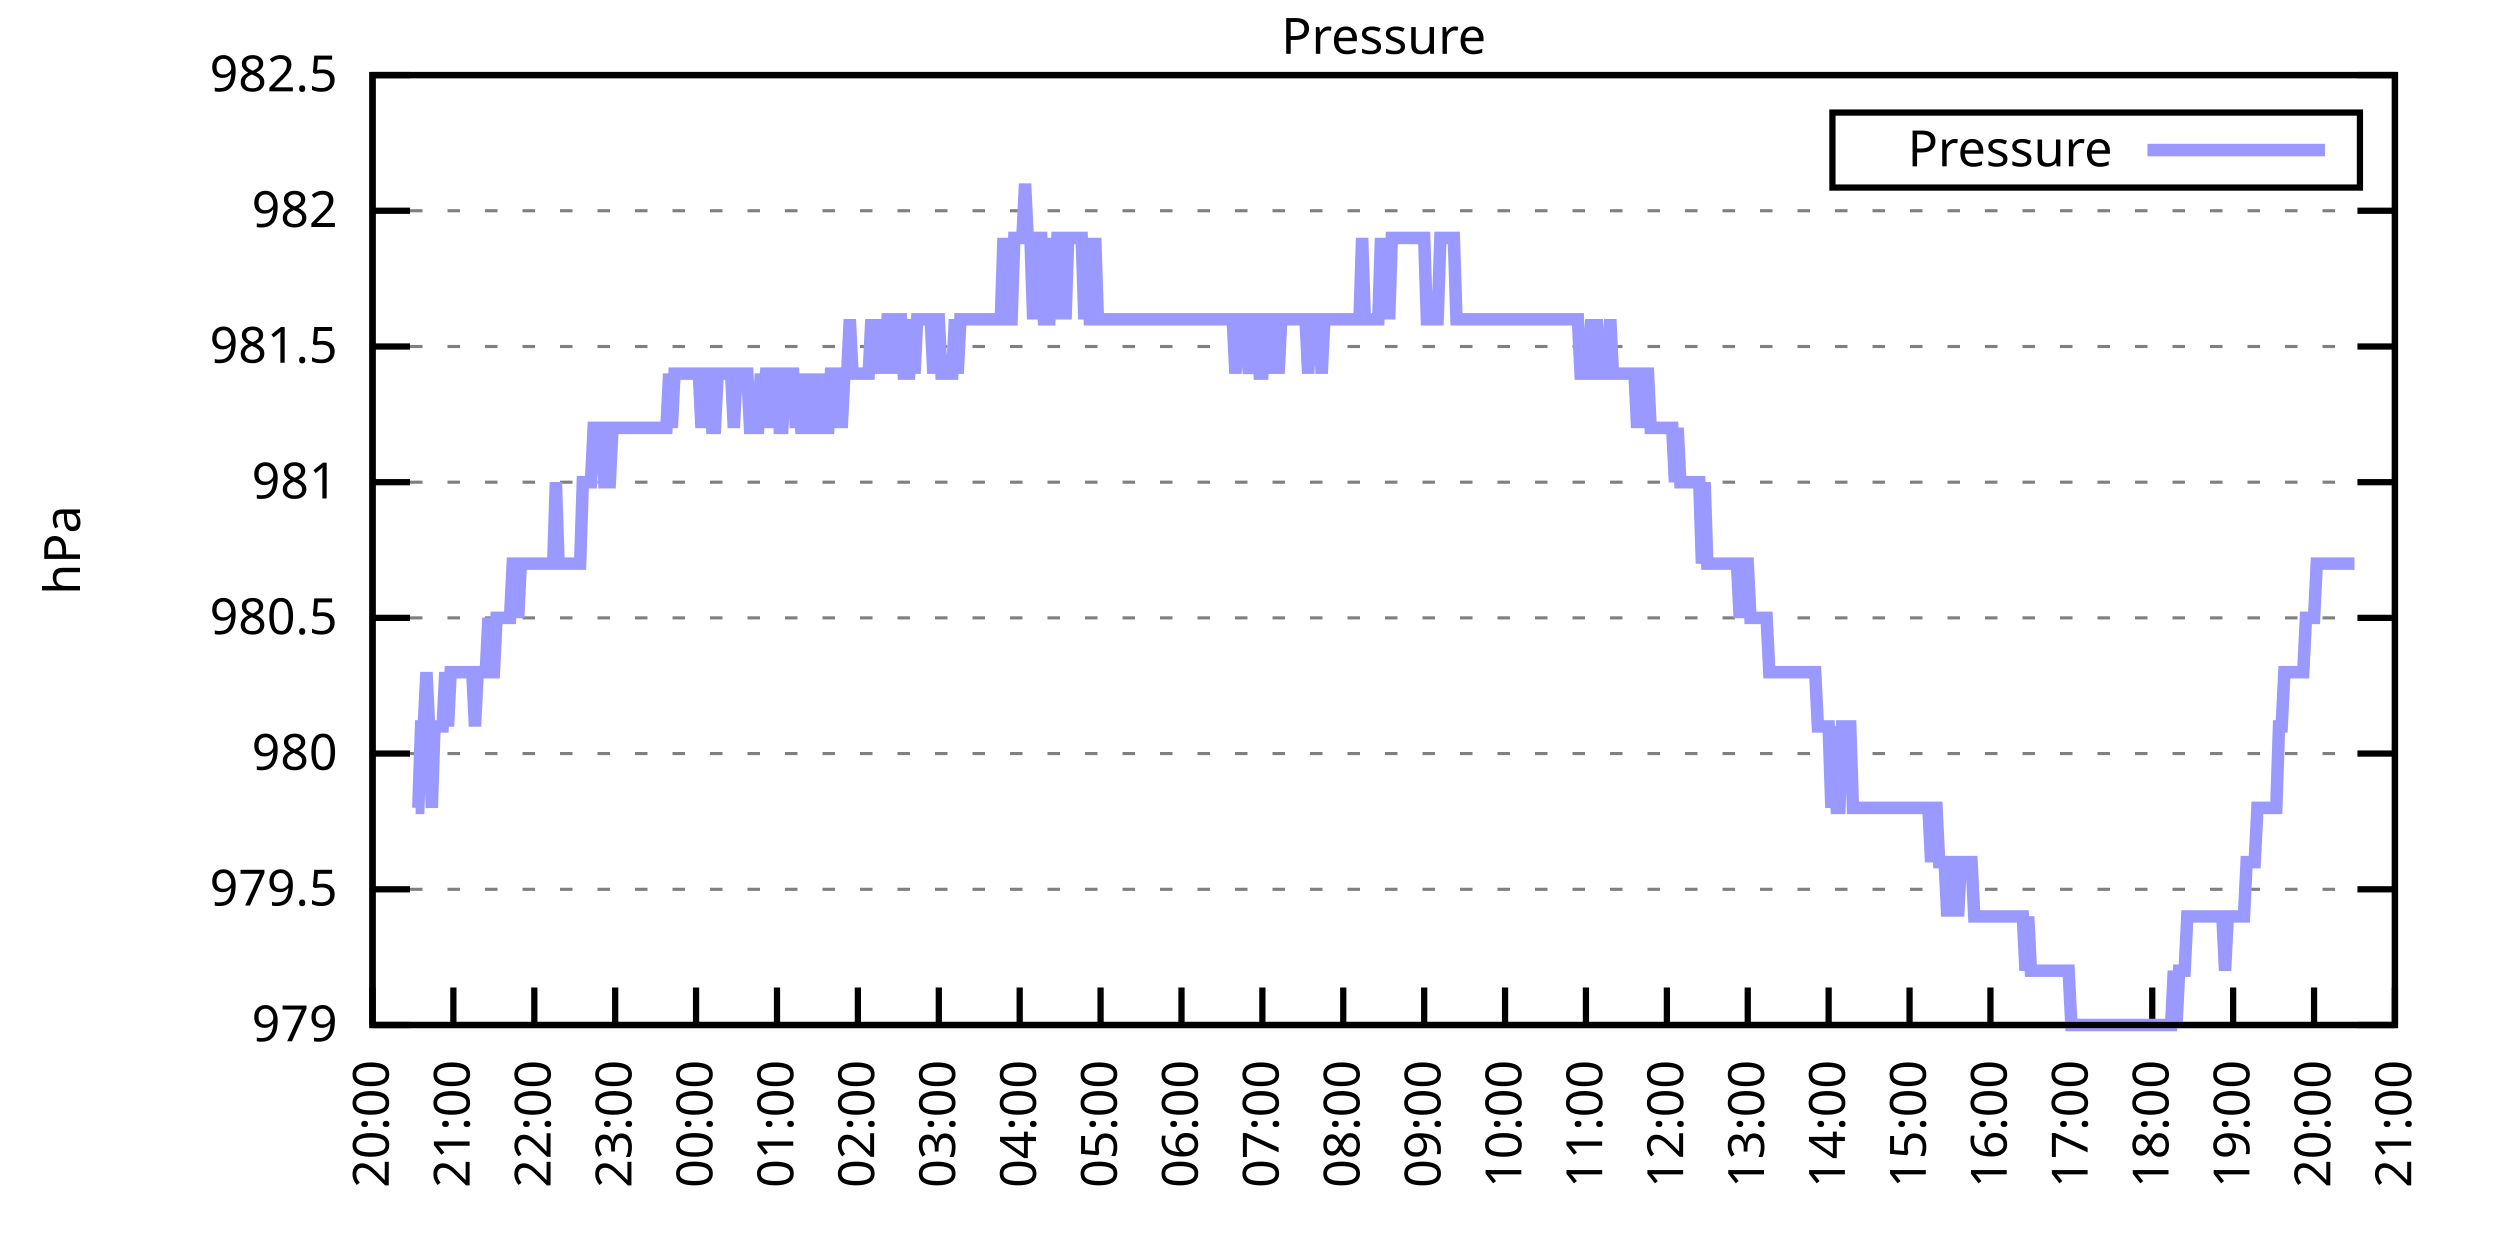
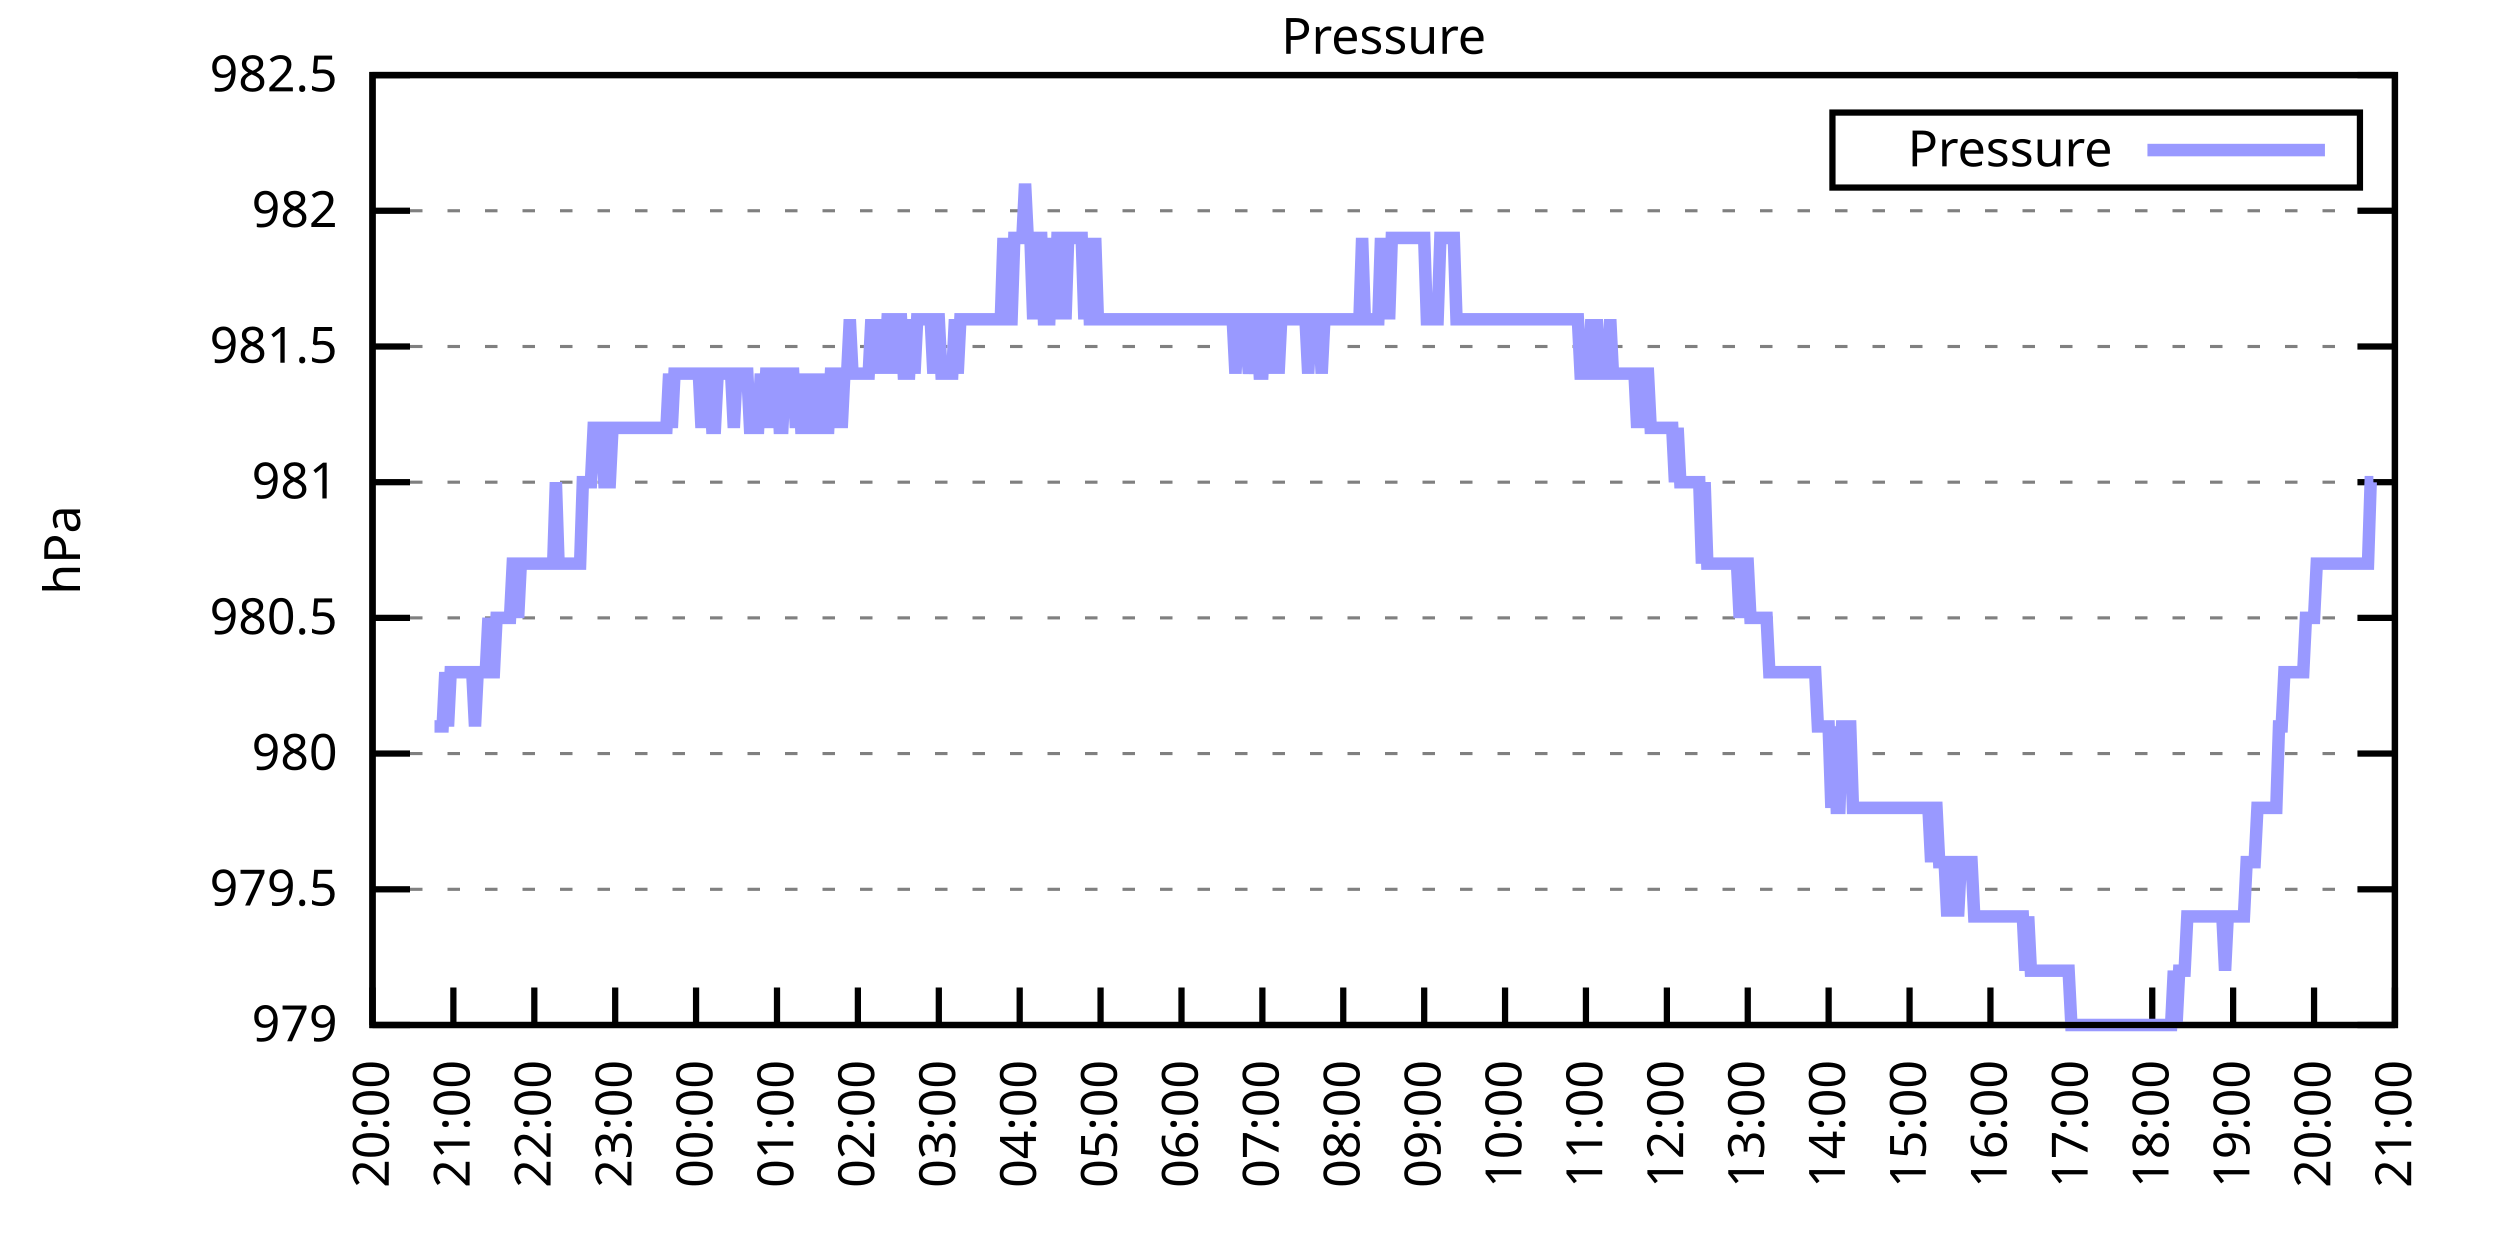
<svg xmlns="http://www.w3.org/2000/svg" xmlns:xlink="http://www.w3.org/1999/xlink" width="400" height="200" viewBox="0 0 400 200">
  <g id="gnuplot_canvas">
    <rect x="0" y="0" width="400" height="200" fill="none" />
    <defs>
      <circle id="gpDot" r="0.5" stroke-width="0.5" stroke="currentColor" />
      <path id="gpPt0" stroke-width="0.333" stroke="currentColor" d="M-1,0 h2 M0,-1 v2" />
      <path id="gpPt1" stroke-width="0.333" stroke="currentColor" d="M-1,-1 L1,1 M1,-1 L-1,1" />
      <path id="gpPt2" stroke-width="0.333" stroke="currentColor" d="M-1,0 L1,0 M0,-1 L0,1 M-1,-1 L1,1 M-1,1 L1,-1" />
      <rect id="gpPt3" stroke-width="0.333" stroke="currentColor" x="-1" y="-1" width="2" height="2" />
      <rect id="gpPt4" stroke-width="0.333" stroke="currentColor" fill="currentColor" x="-1" y="-1" width="2" height="2" />
      <circle id="gpPt5" stroke-width="0.333" stroke="currentColor" cx="0" cy="0" r="1" />
      <use xlink:href="#gpPt5" id="gpPt6" fill="currentColor" stroke="none" />
      <path id="gpPt7" stroke-width="0.333" stroke="currentColor" d="M0,-1.33 L-1.33,0.67 L1.33,0.67 z" />
      <use xlink:href="#gpPt7" id="gpPt8" fill="currentColor" stroke="none" />
      <use xlink:href="#gpPt7" id="gpPt9" stroke="currentColor" transform="rotate(180)" />
      <use xlink:href="#gpPt9" id="gpPt10" fill="currentColor" stroke="none" />
      <use xlink:href="#gpPt3" id="gpPt11" stroke="currentColor" transform="rotate(45)" />
      <use xlink:href="#gpPt11" id="gpPt12" fill="currentColor" stroke="none" />
      <path id="gpPt13" stroke-width="0.333" stroke="currentColor" d="M0,1.330 L1.265,0.411 L0.782,-1.067 L-0.782,-1.076 L-1.265,0.411 z" />
      <use xlink:href="#gpPt13" id="gpPt14" fill="currentColor" stroke="none" />
      <filter id="textbox" filterUnits="objectBoundingBox" x="0" y="0" height="1" width="1">
        <feFlood flood-color="white" flood-opacity="1" result="bgnd" />
        <feComposite in="SourceGraphic" in2="bgnd" operator="atop" />
      </filter>
      <filter id="greybox" filterUnits="objectBoundingBox" x="0" y="0" height="1" width="1">
        <feFlood flood-color="lightgrey" flood-opacity="1" result="grey" />
        <feComposite in="SourceGraphic" in2="grey" operator="atop" />
      </filter>
    </defs>
    <g fill="none" color="white" stroke="currentColor" stroke-width="1.00" stroke-linecap="butt" stroke-linejoin="miter">
</g>
    <g fill="none" color="black" stroke="currentColor" stroke-width="1.00" stroke-linecap="butt" stroke-linejoin="miter">
      <g stroke="none" shape-rendering="crispEdges">
        <polygon fill="rgb(255, 255, 255)" points="59.60,164.00 383.18,164.00 383.18,12.02 59.60,12.02 " />
      </g>
    </g>
    <g fill="none" color="black" stroke="currentColor" stroke-width="1.00" stroke-linecap="butt" stroke-linejoin="miter">
</g>
    <g fill="none" color="black" stroke="black" stroke-width="0.50" stroke-linecap="butt" stroke-linejoin="miter">
</g>
    <g fill="none" color="gray" stroke="currentColor" stroke-width="0.50" stroke-linecap="butt" stroke-linejoin="miter">
      <path stroke="gray" stroke-dasharray="2,4" class="gridline" d="M59.60,164.00 L383.19,164.00  " />
    </g>
    <g fill="none" color="gray" stroke="gray" stroke-width="1.00" stroke-linecap="butt" stroke-linejoin="miter">
</g>
    <g fill="none" color="black" stroke="currentColor" stroke-width="1.00" stroke-linecap="butt" stroke-linejoin="miter">
      <path stroke="black" d="M59.60,164.00 L65.60,164.00 M383.19,164.00 L377.19,164.00  " />
      <g transform="translate(54.00,166.60)" stroke="none" fill="black" font-family="Sans" font-size="8.00" text-anchor="end">
        <text>
          <tspan font-family="Sans"> 979</tspan>
        </text>
      </g>
    </g>
    <g fill="none" color="black" stroke="currentColor" stroke-width="1.00" stroke-linecap="butt" stroke-linejoin="miter">
</g>
    <g fill="none" color="black" stroke="black" stroke-width="0.50" stroke-linecap="butt" stroke-linejoin="miter">
</g>
    <g fill="none" color="gray" stroke="currentColor" stroke-width="0.50" stroke-linecap="butt" stroke-linejoin="miter">
      <path stroke="gray" stroke-dasharray="2,4" class="gridline" d="M59.60,142.29 L383.19,142.29  " />
    </g>
    <g fill="none" color="gray" stroke="gray" stroke-width="1.00" stroke-linecap="butt" stroke-linejoin="miter">
</g>
    <g fill="none" color="black" stroke="currentColor" stroke-width="1.00" stroke-linecap="butt" stroke-linejoin="miter">
      <path stroke="black" d="M59.60,142.29 L65.60,142.29 M383.19,142.29 L377.19,142.29  " />
      <g transform="translate(54.00,144.89)" stroke="none" fill="black" font-family="Sans" font-size="8.00" text-anchor="end">
        <text>
          <tspan font-family="Sans"> 979.5</tspan>
        </text>
      </g>
    </g>
    <g fill="none" color="black" stroke="currentColor" stroke-width="1.00" stroke-linecap="butt" stroke-linejoin="miter">
</g>
    <g fill="none" color="black" stroke="black" stroke-width="0.50" stroke-linecap="butt" stroke-linejoin="miter">
</g>
    <g fill="none" color="gray" stroke="currentColor" stroke-width="0.50" stroke-linecap="butt" stroke-linejoin="miter">
      <path stroke="gray" stroke-dasharray="2,4" class="gridline" d="M59.60,120.57 L383.19,120.57  " />
    </g>
    <g fill="none" color="gray" stroke="gray" stroke-width="1.00" stroke-linecap="butt" stroke-linejoin="miter">
</g>
    <g fill="none" color="black" stroke="currentColor" stroke-width="1.00" stroke-linecap="butt" stroke-linejoin="miter">
      <path stroke="black" d="M59.60,120.57 L65.60,120.57 M383.19,120.57 L377.19,120.57  " />
      <g transform="translate(54.00,123.17)" stroke="none" fill="black" font-family="Sans" font-size="8.00" text-anchor="end">
        <text>
          <tspan font-family="Sans"> 980</tspan>
        </text>
      </g>
    </g>
    <g fill="none" color="black" stroke="currentColor" stroke-width="1.00" stroke-linecap="butt" stroke-linejoin="miter">
</g>
    <g fill="none" color="black" stroke="black" stroke-width="0.50" stroke-linecap="butt" stroke-linejoin="miter">
</g>
    <g fill="none" color="gray" stroke="currentColor" stroke-width="0.50" stroke-linecap="butt" stroke-linejoin="miter">
      <path stroke="gray" stroke-dasharray="2,4" class="gridline" d="M59.60,98.86 L383.19,98.86  " />
    </g>
    <g fill="none" color="gray" stroke="gray" stroke-width="1.00" stroke-linecap="butt" stroke-linejoin="miter">
</g>
    <g fill="none" color="black" stroke="currentColor" stroke-width="1.00" stroke-linecap="butt" stroke-linejoin="miter">
      <path stroke="black" d="M59.60,98.86 L65.60,98.86 M383.19,98.86 L377.19,98.86  " />
      <g transform="translate(54.00,101.46)" stroke="none" fill="black" font-family="Sans" font-size="8.00" text-anchor="end">
        <text>
          <tspan font-family="Sans"> 980.5</tspan>
        </text>
      </g>
    </g>
    <g fill="none" color="black" stroke="currentColor" stroke-width="1.00" stroke-linecap="butt" stroke-linejoin="miter">
</g>
    <g fill="none" color="black" stroke="black" stroke-width="0.50" stroke-linecap="butt" stroke-linejoin="miter">
</g>
    <g fill="none" color="gray" stroke="currentColor" stroke-width="0.50" stroke-linecap="butt" stroke-linejoin="miter">
      <path stroke="gray" stroke-dasharray="2,4" class="gridline" d="M59.60,77.15 L383.19,77.15  " />
    </g>
    <g fill="none" color="gray" stroke="gray" stroke-width="1.00" stroke-linecap="butt" stroke-linejoin="miter">
</g>
    <g fill="none" color="black" stroke="currentColor" stroke-width="1.00" stroke-linecap="butt" stroke-linejoin="miter">
      <path stroke="black" d="M59.60,77.15 L65.60,77.15 M383.19,77.15 L377.19,77.15  " />
      <g transform="translate(54.00,79.75)" stroke="none" fill="black" font-family="Sans" font-size="8.00" text-anchor="end">
        <text>
          <tspan font-family="Sans"> 981</tspan>
        </text>
      </g>
    </g>
    <g fill="none" color="black" stroke="currentColor" stroke-width="1.00" stroke-linecap="butt" stroke-linejoin="miter">
</g>
    <g fill="none" color="black" stroke="black" stroke-width="0.50" stroke-linecap="butt" stroke-linejoin="miter">
</g>
    <g fill="none" color="gray" stroke="currentColor" stroke-width="0.50" stroke-linecap="butt" stroke-linejoin="miter">
      <path stroke="gray" stroke-dasharray="2,4" class="gridline" d="M59.60,55.44 L383.19,55.44  " />
    </g>
    <g fill="none" color="gray" stroke="gray" stroke-width="1.00" stroke-linecap="butt" stroke-linejoin="miter">
</g>
    <g fill="none" color="black" stroke="currentColor" stroke-width="1.00" stroke-linecap="butt" stroke-linejoin="miter">
      <path stroke="black" d="M59.60,55.44 L65.60,55.44 M383.19,55.44 L377.19,55.44  " />
      <g transform="translate(54.00,58.04)" stroke="none" fill="black" font-family="Sans" font-size="8.00" text-anchor="end">
        <text>
          <tspan font-family="Sans"> 981.5</tspan>
        </text>
      </g>
    </g>
    <g fill="none" color="black" stroke="currentColor" stroke-width="1.00" stroke-linecap="butt" stroke-linejoin="miter">
</g>
    <g fill="none" color="black" stroke="black" stroke-width="0.50" stroke-linecap="butt" stroke-linejoin="miter">
</g>
    <g fill="none" color="gray" stroke="currentColor" stroke-width="0.50" stroke-linecap="butt" stroke-linejoin="miter">
      <path stroke="gray" stroke-dasharray="2,4" class="gridline" d="M59.60,33.72 L383.19,33.72  " />
    </g>
    <g fill="none" color="gray" stroke="gray" stroke-width="1.00" stroke-linecap="butt" stroke-linejoin="miter">
</g>
    <g fill="none" color="black" stroke="currentColor" stroke-width="1.00" stroke-linecap="butt" stroke-linejoin="miter">
      <path stroke="black" d="M59.60,33.72 L65.60,33.72 M383.19,33.72 L377.19,33.72  " />
      <g transform="translate(54.00,36.32)" stroke="none" fill="black" font-family="Sans" font-size="8.00" text-anchor="end">
        <text>
          <tspan font-family="Sans"> 982</tspan>
        </text>
      </g>
    </g>
    <g fill="none" color="black" stroke="currentColor" stroke-width="1.00" stroke-linecap="butt" stroke-linejoin="miter">
</g>
    <g fill="none" color="black" stroke="black" stroke-width="0.50" stroke-linecap="butt" stroke-linejoin="miter">
</g>
    <g fill="none" color="gray" stroke="currentColor" stroke-width="0.50" stroke-linecap="butt" stroke-linejoin="miter">
      <path stroke="gray" stroke-dasharray="2,4" class="gridline" d="M59.60,12.01 L383.19,12.01  " />
    </g>
    <g fill="none" color="gray" stroke="gray" stroke-width="1.00" stroke-linecap="butt" stroke-linejoin="miter">
</g>
    <g fill="none" color="black" stroke="currentColor" stroke-width="1.00" stroke-linecap="butt" stroke-linejoin="miter">
      <path stroke="black" d="M59.60,12.01 L65.60,12.01 M383.19,12.01 L377.19,12.01  " />
      <g transform="translate(54.00,14.61)" stroke="none" fill="black" font-family="Sans" font-size="8.00" text-anchor="end">
        <text>
          <tspan font-family="Sans"> 982.5</tspan>
        </text>
      </g>
    </g>
    <g fill="none" color="black" stroke="currentColor" stroke-width="1.00" stroke-linecap="butt" stroke-linejoin="miter">
      <path stroke="black" d="M59.60,164.00 L59.60,158.00  " />
      <g transform="translate(62.20,169.60) rotate(270.00)" stroke="none" fill="black" font-family="Sans" font-size="8.00" text-anchor="end">
        <text>
          <tspan font-family="Sans">20:00</tspan>
        </text>
      </g>
    </g>
    <g fill="none" color="black" stroke="currentColor" stroke-width="1.00" stroke-linecap="butt" stroke-linejoin="miter">
      <path stroke="black" d="M72.54,164.00 L72.54,158.00  " />
      <g transform="translate(75.14,169.60) rotate(270.00)" stroke="none" fill="black" font-family="Sans" font-size="8.00" text-anchor="end">
        <text>
          <tspan font-family="Sans">21:00</tspan>
        </text>
      </g>
    </g>
    <g fill="none" color="black" stroke="currentColor" stroke-width="1.00" stroke-linecap="butt" stroke-linejoin="miter">
      <path stroke="black" d="M85.49,164.00 L85.49,158.00  " />
      <g transform="translate(88.09,169.60) rotate(270.00)" stroke="none" fill="black" font-family="Sans" font-size="8.00" text-anchor="end">
        <text>
          <tspan font-family="Sans">22:00</tspan>
        </text>
      </g>
    </g>
    <g fill="none" color="black" stroke="currentColor" stroke-width="1.00" stroke-linecap="butt" stroke-linejoin="miter">
      <path stroke="black" d="M98.43,164.00 L98.43,158.00  " />
      <g transform="translate(101.03,169.60) rotate(270.00)" stroke="none" fill="black" font-family="Sans" font-size="8.00" text-anchor="end">
        <text>
          <tspan font-family="Sans">23:00</tspan>
        </text>
      </g>
    </g>
    <g fill="none" color="black" stroke="currentColor" stroke-width="1.00" stroke-linecap="butt" stroke-linejoin="miter">
      <path stroke="black" d="M111.37,164.00 L111.37,158.00  " />
      <g transform="translate(113.97,169.60) rotate(270.00)" stroke="none" fill="black" font-family="Sans" font-size="8.00" text-anchor="end">
        <text>
          <tspan font-family="Sans">00:00</tspan>
        </text>
      </g>
    </g>
    <g fill="none" color="black" stroke="currentColor" stroke-width="1.00" stroke-linecap="butt" stroke-linejoin="miter">
      <path stroke="black" d="M124.32,164.00 L124.32,158.00  " />
      <g transform="translate(126.92,169.60) rotate(270.00)" stroke="none" fill="black" font-family="Sans" font-size="8.00" text-anchor="end">
        <text>
          <tspan font-family="Sans">01:00</tspan>
        </text>
      </g>
    </g>
    <g fill="none" color="black" stroke="currentColor" stroke-width="1.00" stroke-linecap="butt" stroke-linejoin="miter">
      <path stroke="black" d="M137.26,164.00 L137.26,158.00  " />
      <g transform="translate(139.86,169.60) rotate(270.00)" stroke="none" fill="black" font-family="Sans" font-size="8.00" text-anchor="end">
        <text>
          <tspan font-family="Sans">02:00</tspan>
        </text>
      </g>
    </g>
    <g fill="none" color="black" stroke="currentColor" stroke-width="1.00" stroke-linecap="butt" stroke-linejoin="miter">
      <path stroke="black" d="M150.21,164.00 L150.21,158.00  " />
      <g transform="translate(152.81,169.60) rotate(270.00)" stroke="none" fill="black" font-family="Sans" font-size="8.00" text-anchor="end">
        <text>
          <tspan font-family="Sans">03:00</tspan>
        </text>
      </g>
    </g>
    <g fill="none" color="black" stroke="currentColor" stroke-width="1.00" stroke-linecap="butt" stroke-linejoin="miter">
      <path stroke="black" d="M163.15,164.00 L163.15,158.00  " />
      <g transform="translate(165.75,169.60) rotate(270.00)" stroke="none" fill="black" font-family="Sans" font-size="8.00" text-anchor="end">
        <text>
          <tspan font-family="Sans">04:00</tspan>
        </text>
      </g>
    </g>
    <g fill="none" color="black" stroke="currentColor" stroke-width="1.00" stroke-linecap="butt" stroke-linejoin="miter">
      <path stroke="black" d="M176.09,164.00 L176.09,158.00  " />
      <g transform="translate(178.69,169.60) rotate(270.00)" stroke="none" fill="black" font-family="Sans" font-size="8.00" text-anchor="end">
        <text>
          <tspan font-family="Sans">05:00</tspan>
        </text>
      </g>
    </g>
    <g fill="none" color="black" stroke="currentColor" stroke-width="1.00" stroke-linecap="butt" stroke-linejoin="miter">
      <path stroke="black" d="M189.04,164.00 L189.04,158.00  " />
      <g transform="translate(191.64,169.60) rotate(270.00)" stroke="none" fill="black" font-family="Sans" font-size="8.00" text-anchor="end">
        <text>
          <tspan font-family="Sans">06:00</tspan>
        </text>
      </g>
    </g>
    <g fill="none" color="black" stroke="currentColor" stroke-width="1.00" stroke-linecap="butt" stroke-linejoin="miter">
      <path stroke="black" d="M201.98,164.00 L201.98,158.00  " />
      <g transform="translate(204.58,169.60) rotate(270.00)" stroke="none" fill="black" font-family="Sans" font-size="8.00" text-anchor="end">
        <text>
          <tspan font-family="Sans">07:00</tspan>
        </text>
      </g>
    </g>
    <g fill="none" color="black" stroke="currentColor" stroke-width="1.00" stroke-linecap="butt" stroke-linejoin="miter">
      <path stroke="black" d="M214.92,164.00 L214.92,158.00  " />
      <g transform="translate(217.52,169.60) rotate(270.00)" stroke="none" fill="black" font-family="Sans" font-size="8.00" text-anchor="end">
        <text>
          <tspan font-family="Sans">08:00</tspan>
        </text>
      </g>
    </g>
    <g fill="none" color="black" stroke="currentColor" stroke-width="1.00" stroke-linecap="butt" stroke-linejoin="miter">
      <path stroke="black" d="M227.87,164.00 L227.87,158.00  " />
      <g transform="translate(230.47,169.60) rotate(270.00)" stroke="none" fill="black" font-family="Sans" font-size="8.00" text-anchor="end">
        <text>
          <tspan font-family="Sans">09:00</tspan>
        </text>
      </g>
    </g>
    <g fill="none" color="black" stroke="currentColor" stroke-width="1.00" stroke-linecap="butt" stroke-linejoin="miter">
      <path stroke="black" d="M240.81,164.00 L240.81,158.00  " />
      <g transform="translate(243.41,169.60) rotate(270.00)" stroke="none" fill="black" font-family="Sans" font-size="8.00" text-anchor="end">
        <text>
          <tspan font-family="Sans">10:00</tspan>
        </text>
      </g>
    </g>
    <g fill="none" color="black" stroke="currentColor" stroke-width="1.00" stroke-linecap="butt" stroke-linejoin="miter">
      <path stroke="black" d="M253.75,164.00 L253.75,158.00  " />
      <g transform="translate(256.35,169.60) rotate(270.00)" stroke="none" fill="black" font-family="Sans" font-size="8.00" text-anchor="end">
        <text>
          <tspan font-family="Sans">11:00</tspan>
        </text>
      </g>
    </g>
    <g fill="none" color="black" stroke="currentColor" stroke-width="1.00" stroke-linecap="butt" stroke-linejoin="miter">
      <path stroke="black" d="M266.70,164.00 L266.70,158.00  " />
      <g transform="translate(269.30,169.60) rotate(270.00)" stroke="none" fill="black" font-family="Sans" font-size="8.00" text-anchor="end">
        <text>
          <tspan font-family="Sans">12:00</tspan>
        </text>
      </g>
    </g>
    <g fill="none" color="black" stroke="currentColor" stroke-width="1.00" stroke-linecap="butt" stroke-linejoin="miter">
      <path stroke="black" d="M279.64,164.00 L279.64,158.00  " />
      <g transform="translate(282.24,169.60) rotate(270.00)" stroke="none" fill="black" font-family="Sans" font-size="8.00" text-anchor="end">
        <text>
          <tspan font-family="Sans">13:00</tspan>
        </text>
      </g>
    </g>
    <g fill="none" color="black" stroke="currentColor" stroke-width="1.00" stroke-linecap="butt" stroke-linejoin="miter">
      <path stroke="black" d="M292.58,164.00 L292.58,158.00  " />
      <g transform="translate(295.18,169.60) rotate(270.00)" stroke="none" fill="black" font-family="Sans" font-size="8.00" text-anchor="end">
        <text>
          <tspan font-family="Sans">14:00</tspan>
        </text>
      </g>
    </g>
    <g fill="none" color="black" stroke="currentColor" stroke-width="1.00" stroke-linecap="butt" stroke-linejoin="miter">
      <path stroke="black" d="M305.53,164.00 L305.53,158.00  " />
      <g transform="translate(308.13,169.60) rotate(270.00)" stroke="none" fill="black" font-family="Sans" font-size="8.00" text-anchor="end">
        <text>
          <tspan font-family="Sans">15:00</tspan>
        </text>
      </g>
    </g>
    <g fill="none" color="black" stroke="currentColor" stroke-width="1.00" stroke-linecap="butt" stroke-linejoin="miter">
      <path stroke="black" d="M318.47,164.00 L318.47,158.00  " />
      <g transform="translate(321.07,169.60) rotate(270.00)" stroke="none" fill="black" font-family="Sans" font-size="8.00" text-anchor="end">
        <text>
          <tspan font-family="Sans">16:00</tspan>
        </text>
      </g>
    </g>
    <g fill="none" color="black" stroke="currentColor" stroke-width="1.00" stroke-linecap="butt" stroke-linejoin="miter">
      <path stroke="black" d="M331.42,164.00 L331.42,158.00  " />
      <g transform="translate(334.02,169.60) rotate(270.00)" stroke="none" fill="black" font-family="Sans" font-size="8.00" text-anchor="end">
        <text>
          <tspan font-family="Sans">17:00</tspan>
        </text>
      </g>
    </g>
    <g fill="none" color="black" stroke="currentColor" stroke-width="1.00" stroke-linecap="butt" stroke-linejoin="miter">
      <path stroke="black" d="M344.36,164.00 L344.36,158.00  " />
      <g transform="translate(346.96,169.60) rotate(270.00)" stroke="none" fill="black" font-family="Sans" font-size="8.00" text-anchor="end">
        <text>
          <tspan font-family="Sans">18:00</tspan>
        </text>
      </g>
    </g>
    <g fill="none" color="black" stroke="currentColor" stroke-width="1.00" stroke-linecap="butt" stroke-linejoin="miter">
      <path stroke="black" d="M357.30,164.00 L357.30,158.00  " />
      <g transform="translate(359.90,169.60) rotate(270.00)" stroke="none" fill="black" font-family="Sans" font-size="8.00" text-anchor="end">
        <text>
          <tspan font-family="Sans">19:00</tspan>
        </text>
      </g>
    </g>
    <g fill="none" color="black" stroke="currentColor" stroke-width="1.00" stroke-linecap="butt" stroke-linejoin="miter">
      <path stroke="black" d="M370.25,164.00 L370.25,158.00  " />
      <g transform="translate(372.85,169.60) rotate(270.00)" stroke="none" fill="black" font-family="Sans" font-size="8.00" text-anchor="end">
        <text>
          <tspan font-family="Sans">20:00</tspan>
        </text>
      </g>
    </g>
    <g fill="none" color="black" stroke="currentColor" stroke-width="1.00" stroke-linecap="butt" stroke-linejoin="miter">
      <path stroke="black" d="M383.19,164.00 L383.19,158.00  " />
      <g transform="translate(385.79,169.60) rotate(270.00)" stroke="none" fill="black" font-family="Sans" font-size="8.00" text-anchor="end">
        <text>
          <tspan font-family="Sans">21:00</tspan>
        </text>
      </g>
    </g>
    <g fill="none" color="black" stroke="currentColor" stroke-width="1.00" stroke-linecap="butt" stroke-linejoin="miter">
</g>
    <g fill="none" color="black" stroke="currentColor" stroke-width="1.00" stroke-linecap="butt" stroke-linejoin="miter">
      <path stroke="black" d="M59.60,12.01 L59.60,164.00 L383.19,164.00 L383.19,12.01 L59.60,12.01 Z  " />
    </g>
    <g fill="none" color="black" stroke="currentColor" stroke-width="1.00" stroke-linecap="butt" stroke-linejoin="miter">
</g>
    <g fill="none" color="black" stroke="currentColor" stroke-width="1.00" stroke-linecap="butt" stroke-linejoin="miter">
      <path stroke="black" d="M293.19,30.01 L293.19,18.01 L377.59,18.01 L377.59,30.01 L293.19,30.01 Z  " />
    </g>
    <g id="Pressure_plot_1">
      <g fill="none" color="white" stroke="black" stroke-width="2.00" stroke-linecap="butt" stroke-linejoin="miter">
</g>
      <g fill="none" color="black" stroke="currentColor" stroke-width="2.00" stroke-linecap="butt" stroke-linejoin="miter">
        <g transform="translate(337.99,26.61)" stroke="none" fill="black" font-family="Sans" font-size="8.00" text-anchor="end">
          <text>
            <tspan font-family="Sans">Pressure</tspan>
          </text>
        </g>
      </g>
      <g fill="none" color="black" stroke="currentColor" stroke-width="2.00" stroke-linecap="butt" stroke-linejoin="miter">
-         <path stroke="rgb(153, 153, 255)" d="M343.59,24.01 L371.99,24.01 M66.50,129.26 L66.93,129.26 L67.37,116.23 L67.80,116.23 L68.23,107.55 L68.66,116.23   L69.09,129.26 L69.52,116.23 L69.95,116.23 L70.39,116.23 L70.82,116.23 L71.25,107.55 L71.68,116.23 L72.11,107.55   L72.54,107.55 L72.98,107.55 L73.41,107.55 L73.84,107.55 L74.27,107.55 L74.70,107.55 L75.13,107.55 L75.56,107.55   L76.00,116.23 L76.43,107.55 L76.86,107.55 L77.29,107.55 L77.72,107.55 L78.15,98.86 L78.58,107.55 L79.02,107.55   L79.45,98.86 L79.88,98.86 L80.31,98.86 L80.74,98.86 L81.17,98.86 L81.60,98.86 L82.04,90.18 L82.47,90.18   L82.90,98.86 L83.33,90.18 L83.76,90.18 L84.19,90.18 L84.62,90.18 L85.06,90.18 L85.49,90.18 L85.92,90.18   L86.35,90.18 L86.78,90.18 L87.21,90.18 L87.64,90.18 L88.08,90.18 L88.51,90.18 L88.94,77.15 L89.37,90.18   L89.80,90.18 L90.23,90.18 L90.66,90.18 L91.10,90.18 L91.53,90.18 L91.96,90.18 L92.39,90.18 L92.82,90.18   L93.25,77.15 L93.68,77.15 L94.12,77.15 L94.55,77.15 L94.98,68.46 L95.41,68.46 L95.84,68.46 L96.27,68.46   L96.70,77.15 L97.14,77.15 L97.57,77.15 L98.00,68.46 L98.43,68.46 L98.86,68.46 L99.29,68.46 L99.73,68.46   L100.16,68.46 L100.59,68.46 L101.02,68.46 L101.45,68.46 L101.88,68.46 L102.31,68.46 L102.75,68.46 L103.18,68.46   L103.61,68.46 L104.04,68.46 L104.47,68.46 L104.90,68.46 L105.33,68.46 L105.77,68.46 L106.20,68.46 L106.63,68.46   L107.06,59.78 L107.49,68.46 L107.92,59.78 L108.35,59.78 L108.79,59.78 L109.22,59.78 L109.65,59.78 L110.08,59.78   L110.51,59.78 L110.94,59.78 L111.37,59.78 L111.81,59.78 L112.24,68.46 L112.67,59.78 L113.10,59.78 L113.53,59.78   L113.96,68.46 L114.39,68.46 L114.83,59.78 L115.26,59.78 L115.69,59.78 L116.12,59.78 L116.55,59.78 L116.98,59.78   L117.41,68.46 L117.85,59.78 L118.28,59.78 L118.71,59.78 L119.14,59.78 L119.57,59.78 L120.00,68.46 L120.43,68.46   L120.87,68.46 L121.30,68.46 L121.73,59.78 L122.16,68.46 L122.59,59.78 L123.02,59.78 L123.46,68.46 L123.89,59.78   L124.32,59.78 L124.75,68.46 L125.18,68.46 L125.61,59.78 L126.04,59.78 L126.48,59.78 L126.91,59.78 L127.34,68.46   L127.77,59.78 L128.20,68.46 L128.63,68.46 L129.06,59.78 L129.50,68.46 L129.93,68.46 L130.36,59.78 L130.79,68.46   L131.22,68.46 L131.65,59.78 L132.08,68.46 L132.52,68.46 L132.95,59.78 L133.38,59.78 L133.81,68.46 L134.24,59.78   L134.67,68.46 L135.10,59.78 L135.54,59.78 L135.97,51.09 L136.40,59.78 L136.83,59.78 L137.26,59.78 L137.69,59.78   L138.12,59.78 L138.56,59.78 L138.99,59.78 L139.42,51.09 L139.85,59.78 L140.28,51.09 L140.71,59.78 L141.14,51.09   L141.58,59.78 L142.01,51.09 L142.44,51.09 L142.87,59.78 L143.30,51.09 L143.73,51.09 L144.16,51.09 L144.60,59.78   L145.03,59.78 L145.46,59.78 L145.89,51.09 L146.32,59.78 L146.75,51.09 L147.19,51.09 L147.62,51.09 L148.05,51.09   L148.48,51.09 L148.91,51.09 L149.34,59.78 L149.77,51.09 L150.21,51.09 L150.64,59.78 L151.07,59.78 L151.50,59.78   L151.93,59.78 L152.36,59.78 L152.79,51.09 L153.23,59.78 L153.66,51.09 L154.09,51.09 L154.52,51.09 L154.95,51.09   L155.38,51.09 L155.81,51.09 L156.25,51.09 L156.68,51.09 L157.11,51.09 L157.54,51.09 L157.97,51.09 L158.40,51.09   L158.83,51.09 L159.27,51.09 L159.70,51.09 L160.13,51.09 L160.56,38.07 L160.99,51.09 L161.42,51.09 L161.85,51.09   L162.29,38.07 L162.72,38.07 L163.15,38.07 L163.58,38.07 L164.01,29.38 L164.44,38.07 L164.87,38.07 L165.31,51.09   L165.74,38.07 L166.17,38.07 L166.60,38.07 L167.03,51.09 L167.46,51.09 L167.89,51.09 L168.33,38.07 L168.76,51.09   L169.19,38.07 L169.62,38.07 L170.05,38.07 L170.48,51.09 L170.91,38.07 L171.35,38.07 L171.78,38.07 L172.21,38.07   L172.64,38.07 L173.07,38.07 L173.50,51.09 L173.94,38.07 L174.37,51.09 L174.80,51.09 L175.23,38.07 L175.66,51.09   L176.09,51.09 L176.52,51.09 L176.96,51.09 L177.39,51.09 L177.82,51.09 L178.25,51.09 L178.68,51.09 L179.11,51.09   L179.54,51.09 L179.98,51.09 L180.41,51.09 L180.84,51.09 L181.27,51.09 L181.70,51.09 L182.13,51.09 L182.56,51.09   L183.00,51.09 L183.43,51.09 L183.86,51.09 L184.29,51.09 L184.72,51.09 L185.15,51.09 L185.58,51.09 L186.02,51.09   L186.45,51.09 L186.88,51.09 L187.31,51.09 L187.74,51.09 L188.17,51.09 L188.60,51.09 L189.04,51.09 L189.47,51.09   L189.90,51.09 L190.33,51.09 L190.76,51.09 L191.19,51.09 L191.62,51.09 L192.06,51.09 L192.49,51.09 L192.92,51.09   L193.35,51.09 L193.78,51.09 L194.21,51.09 L194.64,51.09 L195.08,51.09 L195.51,51.09 L195.94,51.09 L196.37,51.09   L196.80,51.09 L197.23,51.09 L197.67,59.78 L198.10,51.09 L198.53,51.09 L198.96,51.09 L199.18,51.09 L199.82,59.78   L200.69,51.09 L201.12,51.09 L201.55,59.78 L201.98,59.78 L202.41,51.09 L202.84,51.09 L203.27,59.78 L203.71,51.09   L204.14,51.09 L204.57,59.78 L205.00,51.09 L205.43,51.09 L205.86,51.09 L206.29,51.09 L206.73,51.09 L207.16,51.09   L207.59,51.09 L208.02,51.09 L208.45,51.09 L208.88,51.09 L209.31,59.78 L209.75,51.09 L210.18,51.09 L210.61,51.09   L211.04,51.09 L211.47,59.78 L211.90,51.09 L212.33,51.09 L212.77,51.09 L213.20,51.09 L213.63,51.09 L214.06,51.09   L214.49,51.09 L214.92,51.09 L215.35,51.09 L215.79,51.09 L216.22,51.09 L216.65,51.09 L217.08,51.09 L217.51,51.09   L217.94,38.07 L218.37,51.09 L218.81,51.09 L219.24,51.09 L219.67,51.09 L220.10,51.09 L220.53,51.09 L220.96,38.07   L221.40,51.09 L221.83,38.07 L222.26,51.09 L222.69,38.07 L223.12,38.07 L223.55,38.07 L223.98,38.07 L224.42,38.07   L224.85,38.07 L225.28,38.07 L225.71,38.07 L226.14,38.07 L226.57,38.07 L227.00,38.07 L227.44,38.07 L227.87,38.07   L228.30,51.09 L228.73,51.09 L229.16,51.09 L229.59,51.09 L230.02,51.09 L230.46,38.07 L230.89,38.07 L231.32,38.07   L231.75,38.07 L232.18,38.07 L232.61,38.07 L233.04,51.09 L233.48,51.09 L233.91,51.09 L234.34,51.09 L234.77,51.09   L235.20,51.09 L235.63,51.09 L236.06,51.09 L236.50,51.09 L236.93,51.09 L237.36,51.09 L237.79,51.09 L238.22,51.09   L238.65,51.09 L239.08,51.09 L239.52,51.09 L239.95,51.09 L240.38,51.09 L240.81,51.09 L241.24,51.09 L241.67,51.09   L242.10,51.09 L242.54,51.09 L242.97,51.09 L243.40,51.09 L243.83,51.09 L244.26,51.09 L244.69,51.09 L245.12,51.09   L245.56,51.09 L245.99,51.09 L246.42,51.09 L246.85,51.09 L247.28,51.09 L247.71,51.09 L248.15,51.09 L248.58,51.09   L249.01,51.09 L249.44,51.09 L249.87,51.09 L250.30,51.09 L250.73,51.09 L251.17,51.09 L251.60,51.09 L252.03,51.09   L252.46,51.09 L252.89,59.78 L253.32,59.78 L253.75,59.78 L254.19,59.78 L254.62,51.09 L255.05,59.78 L255.48,51.09   L255.91,59.78 L256.34,59.78 L256.77,59.78 L257.21,59.78 L257.64,51.09 L258.07,59.78 L258.50,59.78 L258.93,59.78   L259.36,59.78 L259.79,59.78 L260.23,59.78 L260.66,59.78 L261.09,59.78 L261.52,59.78 L261.95,68.46 L262.38,59.78   L262.81,68.46 L263.25,59.78 L263.68,59.78 L264.11,68.46 L264.54,68.46 L264.97,68.46 L265.40,68.46 L265.83,68.46   L266.27,68.46 L266.70,68.46 L267.13,68.46 L267.56,68.46 L267.99,77.15 L268.42,68.46 L268.85,77.15 L269.29,77.15   L269.72,77.15 L270.15,77.15 L270.58,77.15 L271.01,77.15 L271.44,77.15 L271.88,77.15 L272.31,90.18 L272.74,77.15   L273.17,90.18 L273.60,90.18 L274.03,90.18 L274.46,90.18 L274.90,90.18 L275.33,90.18 L275.76,90.18 L276.19,90.18   L276.62,90.18 L277.05,90.18 L277.48,90.18 L277.92,90.18 L278.35,98.86 L278.78,90.18 L279.21,90.18 L279.64,90.18   L280.07,98.86 L280.50,98.86 L280.94,98.86 L281.37,98.86 L281.80,98.86 L282.23,98.86 L282.66,98.86 L283.09,107.55   L283.52,107.55 L283.96,107.55 L284.39,107.55 L284.82,107.55 L285.25,107.55 L285.68,107.55 L286.11,107.55 L286.54,107.55   L286.98,107.55 L287.41,107.55 L287.84,107.55 L288.27,107.55 L288.70,107.55 L289.13,107.55 L289.56,107.55 L290.00,107.55   L290.43,107.55 L290.86,116.23 L291.29,116.23 L291.72,116.23 L292.15,116.23 L292.58,116.23 L293.02,129.26 L293.45,116.23   L293.88,129.26 L294.31,129.26 L294.74,116.23 L295.17,116.23 L295.60,116.23 L296.04,116.23 L296.47,129.26 L296.90,129.26   L297.33,129.26 L297.76,129.26 L298.19,129.26 L298.63,129.26 L299.06,129.26 L299.49,129.26 L299.92,129.26 L300.35,129.26   L300.78,129.26 L301.21,129.26 L301.65,129.26 L302.08,129.26 L302.51,129.26 L302.94,129.26 L303.37,129.26 L303.80,129.26   L304.23,129.26 L304.67,129.26 L305.10,129.26 L305.53,129.26 L305.96,129.26 L306.39,129.26 L306.82,129.26 L307.25,129.26   L307.69,129.26 L308.12,129.26 L308.55,129.26 L308.98,137.94 L309.41,129.26 L309.84,129.26 L310.27,137.94 L310.71,137.94   L311.14,137.94 L311.57,146.63 L312.00,137.94 L312.43,137.94 L312.86,137.94 L313.29,146.63 L313.73,137.94 L314.16,137.94   L314.59,137.94 L315.02,137.94 L315.45,137.94 L315.88,146.63 L316.31,146.63 L316.75,146.63 L317.18,146.63 L317.61,146.63   L318.04,146.63 L318.47,146.63 L318.90,146.63 L319.33,146.63 L319.77,146.63 L320.20,146.63 L320.63,146.63 L321.06,146.63   L321.49,146.63 L321.92,146.63 L322.36,146.63 L322.79,146.63 L323.22,146.63 L323.65,146.63 L324.08,155.31 L324.51,146.63   L324.94,155.31 L325.38,155.31 L325.81,155.31 L326.24,155.31 L326.67,155.31 L327.10,155.31 L327.53,155.31 L327.96,155.31   L328.40,155.31 L328.83,155.31 L329.26,155.31 L329.69,155.31 L330.12,155.31 L330.55,155.31 L330.98,155.31 L331.42,164.00   L331.85,164.00 L332.28,164.00 L332.71,164.00 L333.14,164.00 L333.57,164.00 L334.00,164.00 L334.44,164.00 L334.87,164.00   L335.30,164.00 L335.73,164.00 L336.16,164.00 L336.59,164.00 L337.02,164.00 L337.46,164.00 L337.89,164.00 L338.32,164.00   L338.75,164.00 L339.18,164.00 L339.61,164.00 L340.04,164.00 L340.48,164.00 L340.91,164.00 L341.34,164.00 L341.77,164.00   L342.20,164.00 L342.63,164.00 L343.06,164.00 L343.50,164.00 L343.93,164.00 L344.36,164.00 L344.79,164.00 L345.22,164.00   L345.65,164.00 L346.09,164.00 L346.52,164.00 L346.95,164.00 L347.38,164.00 L347.81,155.31 L348.24,164.00 L348.67,155.31   L349.11,155.31 L349.54,155.31 L349.97,146.63 L350.40,146.63 L350.83,146.63 L351.26,146.63 L351.69,146.63 L352.13,146.63   L352.56,146.63 L352.99,146.63 L353.42,146.63 L353.85,146.63 L354.28,146.63 L354.71,146.63 L355.15,146.63 L355.58,146.63   L356.01,155.31 L356.44,146.63 L356.87,146.63 L357.30,146.63 L357.73,146.63 L358.17,146.63 L358.60,146.63 L359.03,146.63   L359.46,137.94 L359.89,137.94 L360.32,137.94 L360.75,137.94 L361.19,129.26 L361.62,129.26 L362.05,129.26 L362.48,129.26   L362.91,129.26 L363.34,129.26 L363.77,129.26 L364.21,129.26 L364.64,116.23 L365.07,116.23 L365.50,107.55 L365.93,107.55   L366.36,107.55 L366.79,107.55 L367.23,107.55 L367.66,107.55 L368.09,107.55 L368.52,107.55 L368.95,98.86 L369.38,98.86   L369.81,98.86 L370.25,98.86 L370.68,90.18 L371.11,90.18 L371.54,90.18 L371.97,90.18 L372.40,90.18 L372.84,90.18   L373.27,90.18 L373.70,90.18 L374.13,90.18 L374.56,90.18 L374.99,90.18 L375.42,90.18 L375.86,90.18 L376.29,90.18   L376.72,90.18  " />
+         <path stroke="rgb(153, 153, 255)" d="M343.59,24.01 L371.99,24.01 M69.52,116.23 L69.95,116.23 L70.39,116.23 L70.82,116.23 L71.25,107.55 L71.68,116.23   L72.11,107.55 L72.54,107.55 L72.98,107.55 L73.41,107.55 L73.84,107.55 L74.27,107.55 L74.70,107.55 L75.13,107.55   L75.56,107.55 L76.00,116.23 L76.43,107.55 L76.86,107.55 L77.29,107.55 L77.72,107.55 L78.15,98.86 L78.58,107.55   L79.02,107.55 L79.45,98.86 L79.88,98.86 L80.31,98.86 L80.74,98.86 L81.17,98.86 L81.60,98.86 L82.04,90.18   L82.47,90.18 L82.90,98.86 L83.33,90.18 L83.76,90.18 L84.19,90.18 L84.62,90.18 L85.06,90.18 L85.49,90.18   L85.92,90.18 L86.35,90.18 L86.78,90.18 L87.21,90.18 L87.64,90.18 L88.08,90.18 L88.51,90.18 L88.94,77.15   L89.37,90.18 L89.80,90.18 L90.23,90.18 L90.66,90.18 L91.10,90.18 L91.53,90.18 L91.96,90.18 L92.39,90.18   L92.82,90.18 L93.25,77.15 L93.68,77.15 L94.12,77.15 L94.55,77.15 L94.98,68.46 L95.41,68.46 L95.84,68.46   L96.27,68.46 L96.70,77.15 L97.14,77.15 L97.57,77.15 L98.00,68.46 L98.43,68.46 L98.86,68.46 L99.29,68.46   L99.73,68.46 L100.16,68.46 L100.59,68.46 L101.02,68.46 L101.45,68.46 L101.88,68.46 L102.31,68.46 L102.75,68.46   L103.18,68.46 L103.61,68.46 L104.04,68.46 L104.47,68.46 L104.90,68.46 L105.33,68.46 L105.77,68.46 L106.20,68.46   L106.63,68.46 L107.06,59.78 L107.49,68.46 L107.92,59.78 L108.35,59.78 L108.79,59.78 L109.22,59.78 L109.65,59.78   L110.08,59.78 L110.51,59.78 L110.94,59.78 L111.37,59.78 L111.81,59.78 L112.24,68.46 L112.67,59.78 L113.10,59.78   L113.53,59.78 L113.96,68.46 L114.39,68.46 L114.83,59.78 L115.26,59.78 L115.69,59.78 L116.12,59.78 L116.55,59.78   L116.98,59.78 L117.41,68.46 L117.85,59.78 L118.28,59.78 L118.71,59.78 L119.14,59.78 L119.57,59.78 L120.00,68.46   L120.43,68.46 L120.87,68.46 L121.30,68.46 L121.73,59.78 L122.16,68.46 L122.59,59.78 L123.02,59.78 L123.46,68.46   L123.89,59.78 L124.32,59.78 L124.75,68.46 L125.18,68.46 L125.61,59.78 L126.04,59.78 L126.48,59.78 L126.91,59.78   L127.34,68.46 L127.77,59.78 L128.20,68.46 L128.63,68.46 L129.06,59.78 L129.50,68.46 L129.93,68.46 L130.36,59.78   L130.79,68.46 L131.22,68.46 L131.65,59.78 L132.08,68.46 L132.52,68.46 L132.95,59.78 L133.38,59.78 L133.81,68.46   L134.24,59.78 L134.67,68.46 L135.10,59.78 L135.54,59.78 L135.97,51.09 L136.40,59.78 L136.83,59.78 L137.26,59.78   L137.69,59.78 L138.12,59.78 L138.56,59.78 L138.99,59.78 L139.42,51.09 L139.85,59.78 L140.28,51.09 L140.71,59.78   L141.14,51.09 L141.58,59.78 L142.01,51.09 L142.44,51.09 L142.87,59.78 L143.30,51.09 L143.73,51.09 L144.16,51.09   L144.60,59.78 L145.03,59.78 L145.46,59.78 L145.89,51.09 L146.32,59.78 L146.75,51.09 L147.19,51.09 L147.62,51.09   L148.05,51.09 L148.48,51.09 L148.91,51.09 L149.34,59.78 L149.77,51.09 L150.21,51.09 L150.64,59.78 L151.07,59.78   L151.50,59.78 L151.93,59.78 L152.36,59.78 L152.79,51.09 L153.23,59.78 L153.66,51.09 L154.09,51.09 L154.52,51.09   L154.95,51.09 L155.38,51.09 L155.81,51.09 L156.25,51.09 L156.68,51.09 L157.11,51.09 L157.54,51.09 L157.97,51.09   L158.40,51.09 L158.83,51.09 L159.27,51.09 L159.70,51.09 L160.13,51.09 L160.56,38.07 L160.99,51.09 L161.42,51.09   L161.85,51.09 L162.29,38.07 L162.72,38.07 L163.15,38.07 L163.58,38.07 L164.01,29.38 L164.44,38.07 L164.87,38.07   L165.31,51.09 L165.74,38.07 L166.17,38.07 L166.60,38.07 L167.03,51.09 L167.46,51.09 L167.89,51.09 L168.33,38.07   L168.76,51.09 L169.19,38.07 L169.62,38.07 L170.05,38.07 L170.48,51.09 L170.91,38.07 L171.35,38.07 L171.78,38.07   L172.21,38.07 L172.64,38.07 L173.07,38.07 L173.50,51.09 L173.94,38.07 L174.37,51.09 L174.80,51.09 L175.23,38.07   L175.66,51.09 L176.09,51.09 L176.52,51.09 L176.96,51.09 L177.39,51.09 L177.82,51.09 L178.25,51.09 L178.68,51.09   L179.11,51.09 L179.54,51.09 L179.98,51.09 L180.41,51.09 L180.84,51.09 L181.27,51.09 L181.70,51.09 L182.13,51.09   L182.56,51.09 L183.00,51.09 L183.43,51.09 L183.86,51.09 L184.29,51.09 L184.72,51.09 L185.15,51.09 L185.58,51.09   L186.02,51.09 L186.45,51.09 L186.88,51.09 L187.31,51.09 L187.74,51.09 L188.17,51.09 L188.60,51.09 L189.04,51.09   L189.47,51.09 L189.90,51.09 L190.33,51.09 L190.76,51.09 L191.19,51.09 L191.62,51.09 L192.06,51.09 L192.49,51.09   L192.92,51.09 L193.35,51.09 L193.78,51.09 L194.21,51.09 L194.64,51.09 L195.08,51.09 L195.51,51.09 L195.94,51.09   L196.37,51.09 L196.80,51.09 L197.23,51.09 L197.67,59.78 L198.10,51.09 L198.53,51.09 L198.96,51.09 L199.18,51.09   L199.82,59.78 L200.69,51.09 L201.12,51.09 L201.55,59.78 L201.98,59.78 L202.41,51.09 L202.84,51.09 L203.27,59.78   L203.71,51.09 L204.14,51.09 L204.57,59.78 L205.00,51.09 L205.43,51.09 L205.86,51.09 L206.29,51.09 L206.73,51.09   L207.16,51.09 L207.59,51.09 L208.02,51.09 L208.45,51.09 L208.88,51.09 L209.31,59.78 L209.75,51.09 L210.18,51.09   L210.61,51.09 L211.04,51.09 L211.47,59.78 L211.90,51.09 L212.33,51.09 L212.77,51.09 L213.20,51.09 L213.63,51.09   L214.06,51.09 L214.49,51.09 L214.92,51.09 L215.35,51.09 L215.79,51.09 L216.22,51.09 L216.65,51.09 L217.08,51.09   L217.51,51.09 L217.94,38.07 L218.37,51.09 L218.81,51.09 L219.24,51.09 L219.67,51.09 L220.10,51.09 L220.53,51.09   L220.96,38.07 L221.40,51.09 L221.83,38.07 L222.26,51.09 L222.69,38.07 L223.12,38.07 L223.55,38.07 L223.98,38.07   L224.42,38.07 L224.85,38.07 L225.28,38.07 L225.71,38.07 L226.14,38.07 L226.57,38.07 L227.00,38.07 L227.44,38.07   L227.87,38.07 L228.30,51.09 L228.73,51.09 L229.16,51.09 L229.59,51.09 L230.02,51.09 L230.46,38.07 L230.89,38.07   L231.32,38.07 L231.75,38.07 L232.18,38.07 L232.61,38.07 L233.04,51.09 L233.48,51.09 L233.91,51.09 L234.34,51.09   L234.77,51.09 L235.20,51.09 L235.63,51.09 L236.06,51.09 L236.50,51.09 L236.93,51.09 L237.36,51.09 L237.79,51.09   L238.22,51.09 L238.65,51.09 L239.08,51.09 L239.52,51.09 L239.95,51.09 L240.38,51.09 L240.81,51.09 L241.24,51.09   L241.67,51.09 L242.10,51.09 L242.54,51.09 L242.97,51.09 L243.40,51.09 L243.83,51.09 L244.26,51.09 L244.69,51.09   L245.12,51.09 L245.56,51.09 L245.99,51.09 L246.42,51.09 L246.85,51.09 L247.28,51.09 L247.71,51.09 L248.15,51.09   L248.58,51.09 L249.01,51.09 L249.44,51.09 L249.87,51.09 L250.30,51.09 L250.73,51.09 L251.17,51.09 L251.60,51.09   L252.03,51.09 L252.46,51.09 L252.89,59.78 L253.32,59.78 L253.75,59.78 L254.19,59.78 L254.62,51.09 L255.05,59.78   L255.48,51.09 L255.91,59.78 L256.34,59.78 L256.77,59.78 L257.21,59.78 L257.64,51.09 L258.07,59.78 L258.50,59.78   L258.93,59.78 L259.36,59.78 L259.79,59.78 L260.23,59.78 L260.66,59.78 L261.09,59.78 L261.52,59.78 L261.95,68.46   L262.38,59.78 L262.81,68.46 L263.25,59.78 L263.68,59.78 L264.11,68.46 L264.54,68.46 L264.97,68.46 L265.40,68.46   L265.83,68.46 L266.27,68.46 L266.70,68.46 L267.13,68.46 L267.56,68.46 L267.99,77.15 L268.42,68.46 L268.85,77.15   L269.29,77.15 L269.72,77.15 L270.15,77.15 L270.58,77.15 L271.01,77.15 L271.44,77.15 L271.88,77.15 L272.31,90.18   L272.74,77.15 L273.17,90.18 L273.60,90.18 L274.03,90.18 L274.46,90.18 L274.90,90.18 L275.33,90.18 L275.76,90.18   L276.19,90.18 L276.62,90.18 L277.05,90.18 L277.48,90.18 L277.92,90.18 L278.35,98.86 L278.78,90.18 L279.21,90.18   L279.64,90.18 L280.07,98.86 L280.50,98.86 L280.94,98.86 L281.37,98.86 L281.80,98.86 L282.23,98.86 L282.66,98.86   L283.09,107.55 L283.52,107.55 L283.96,107.55 L284.39,107.55 L284.82,107.55 L285.25,107.55 L285.68,107.55 L286.11,107.55   L286.54,107.55 L286.98,107.55 L287.41,107.55 L287.84,107.55 L288.27,107.55 L288.70,107.55 L289.13,107.55 L289.56,107.55   L290.00,107.55 L290.43,107.55 L290.86,116.23 L291.29,116.23 L291.72,116.23 L292.15,116.23 L292.58,116.23 L293.02,129.26   L293.45,116.23 L293.88,129.26 L294.31,129.26 L294.74,116.23 L295.17,116.23 L295.60,116.23 L296.04,116.23 L296.47,129.26   L296.90,129.26 L297.33,129.26 L297.76,129.26 L298.19,129.26 L298.63,129.26 L299.06,129.26 L299.49,129.26 L299.92,129.26   L300.35,129.26 L300.78,129.26 L301.21,129.26 L301.65,129.26 L302.08,129.26 L302.51,129.26 L302.94,129.26 L303.37,129.26   L303.80,129.26 L304.23,129.26 L304.67,129.26 L305.10,129.26 L305.53,129.26 L305.96,129.26 L306.39,129.26 L306.82,129.26   L307.25,129.26 L307.69,129.26 L308.12,129.26 L308.55,129.26 L308.98,137.94 L309.41,129.26 L309.84,129.26 L310.27,137.94   L310.71,137.94 L311.14,137.94 L311.57,146.63 L312.00,137.94 L312.43,137.94 L312.86,137.94 L313.29,146.63 L313.73,137.94   L314.16,137.94 L314.59,137.94 L315.02,137.94 L315.45,137.94 L315.88,146.63 L316.31,146.63 L316.75,146.63 L317.18,146.63   L317.61,146.63 L318.04,146.63 L318.47,146.63 L318.90,146.63 L319.33,146.63 L319.77,146.63 L320.20,146.63 L320.63,146.63   L321.06,146.63 L321.49,146.63 L321.92,146.63 L322.36,146.63 L322.79,146.63 L323.22,146.63 L323.65,146.63 L324.08,155.31   L324.51,146.63 L324.94,155.31 L325.38,155.31 L325.81,155.31 L326.24,155.31 L326.67,155.31 L327.10,155.31 L327.53,155.31   L327.96,155.31 L328.40,155.31 L328.83,155.31 L329.26,155.31 L329.69,155.31 L330.12,155.31 L330.55,155.31 L330.98,155.31   L331.42,164.00 L331.85,164.00 L332.28,164.00 L332.71,164.00 L333.14,164.00 L333.57,164.00 L334.00,164.00 L334.44,164.00   L334.87,164.00 L335.30,164.00 L335.73,164.00 L336.16,164.00 L336.59,164.00 L337.02,164.00 L337.46,164.00 L337.89,164.00   L338.32,164.00 L338.75,164.00 L339.18,164.00 L339.61,164.00 L340.04,164.00 L340.48,164.00 L340.91,164.00 L341.34,164.00   L341.77,164.00 L342.20,164.00 L342.63,164.00 L343.06,164.00 L343.50,164.00 L343.93,164.00 L344.36,164.00 L344.79,164.00   L345.22,164.00 L345.65,164.00 L346.09,164.00 L346.52,164.00 L346.95,164.00 L347.38,164.00 L347.81,155.31 L348.24,164.00   L348.67,155.31 L349.11,155.31 L349.54,155.31 L349.97,146.63 L350.40,146.63 L350.83,146.63 L351.26,146.63 L351.69,146.63   L352.13,146.63 L352.56,146.63 L352.99,146.63 L353.42,146.63 L353.85,146.63 L354.28,146.63 L354.71,146.63 L355.15,146.63   L355.58,146.63 L356.01,155.31 L356.44,146.63 L356.87,146.63 L357.30,146.63 L357.73,146.63 L358.17,146.63 L358.60,146.63   L359.03,146.63 L359.46,137.94 L359.89,137.94 L360.32,137.94 L360.75,137.94 L361.19,129.26 L361.62,129.26 L362.05,129.26   L362.48,129.26 L362.91,129.26 L363.34,129.26 L363.77,129.26 L364.21,129.26 L364.64,116.23 L365.07,116.23 L365.50,107.55   L365.93,107.55 L366.36,107.55 L366.79,107.55 L367.23,107.55 L367.66,107.55 L368.09,107.55 L368.52,107.55 L368.95,98.86   L369.38,98.86 L369.81,98.86 L370.25,98.86 L370.68,90.18 L371.11,90.18 L371.54,90.18 L371.97,90.18 L372.40,90.18   L372.84,90.18 L373.27,90.18 L373.70,90.18 L374.13,90.18 L374.56,90.18 L374.99,90.18 L375.42,90.18 L375.86,90.18   L376.29,90.18 L376.72,90.18 L377.15,90.18 L377.58,90.18 L378.01,90.18 L378.44,90.18 L378.88,90.18 L379.31,77.15   L379.74,77.15  " />
      </g>
    </g>
    <g fill="none" color="black" stroke="currentColor" stroke-width="2.00" stroke-linecap="butt" stroke-linejoin="miter">
</g>
    <g fill="none" color="black" stroke="black" stroke-width="1.00" stroke-linecap="butt" stroke-linejoin="miter">
</g>
    <g fill="none" color="black" stroke="currentColor" stroke-width="1.00" stroke-linecap="butt" stroke-linejoin="miter">
      <path stroke="black" d="M59.60,12.01 L59.60,164.00 L383.19,164.00 L383.19,12.01 L59.60,12.01 Z  " />
      <g transform="translate(12.80,88.01) rotate(270.00)" stroke="none" fill="black" font-family="Sans" font-size="8.00" text-anchor="middle">
        <text>
          <tspan font-family="Sans">hPa</tspan>
        </text>
      </g>
    </g>
    <g fill="none" color="black" stroke="currentColor" stroke-width="1.00" stroke-linecap="butt" stroke-linejoin="miter">
</g>
    <g fill="none" color="black" stroke="currentColor" stroke-width="1.00" stroke-linecap="butt" stroke-linejoin="miter">
      <g transform="translate(221.39,8.61)" stroke="none" fill="black" font-family="Sans" font-size="8.00" text-anchor="middle">
        <text>
          <tspan font-family="Sans">Pressure</tspan>
        </text>
      </g>
    </g>
    <g fill="none" color="black" stroke="currentColor" stroke-width="1.00" stroke-linecap="butt" stroke-linejoin="miter">
</g>
  </g>
</svg>
